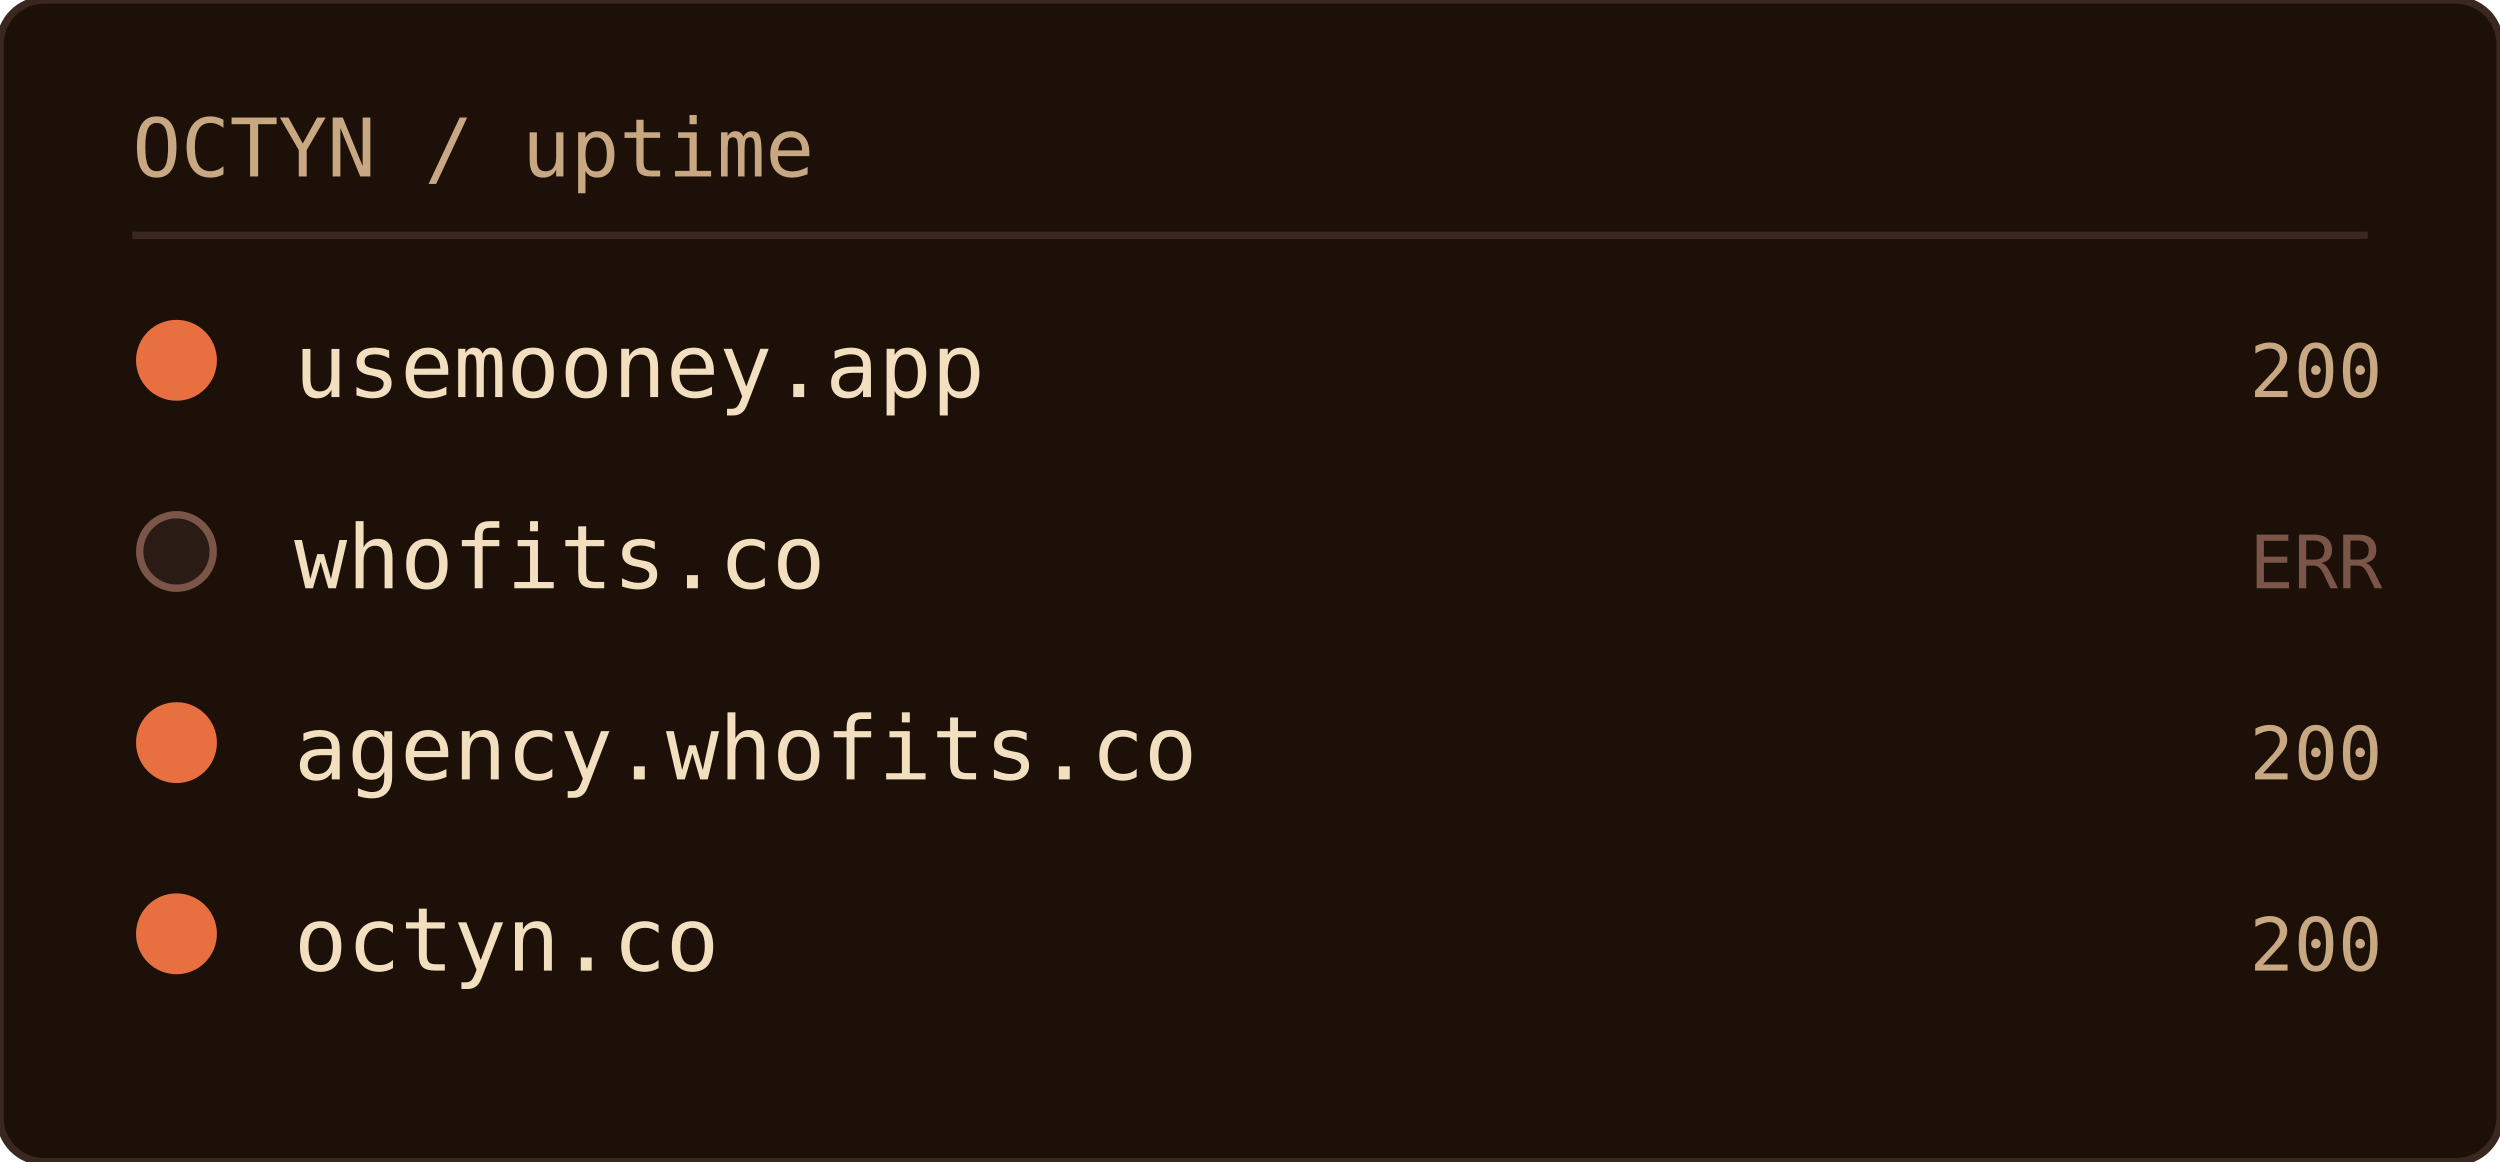
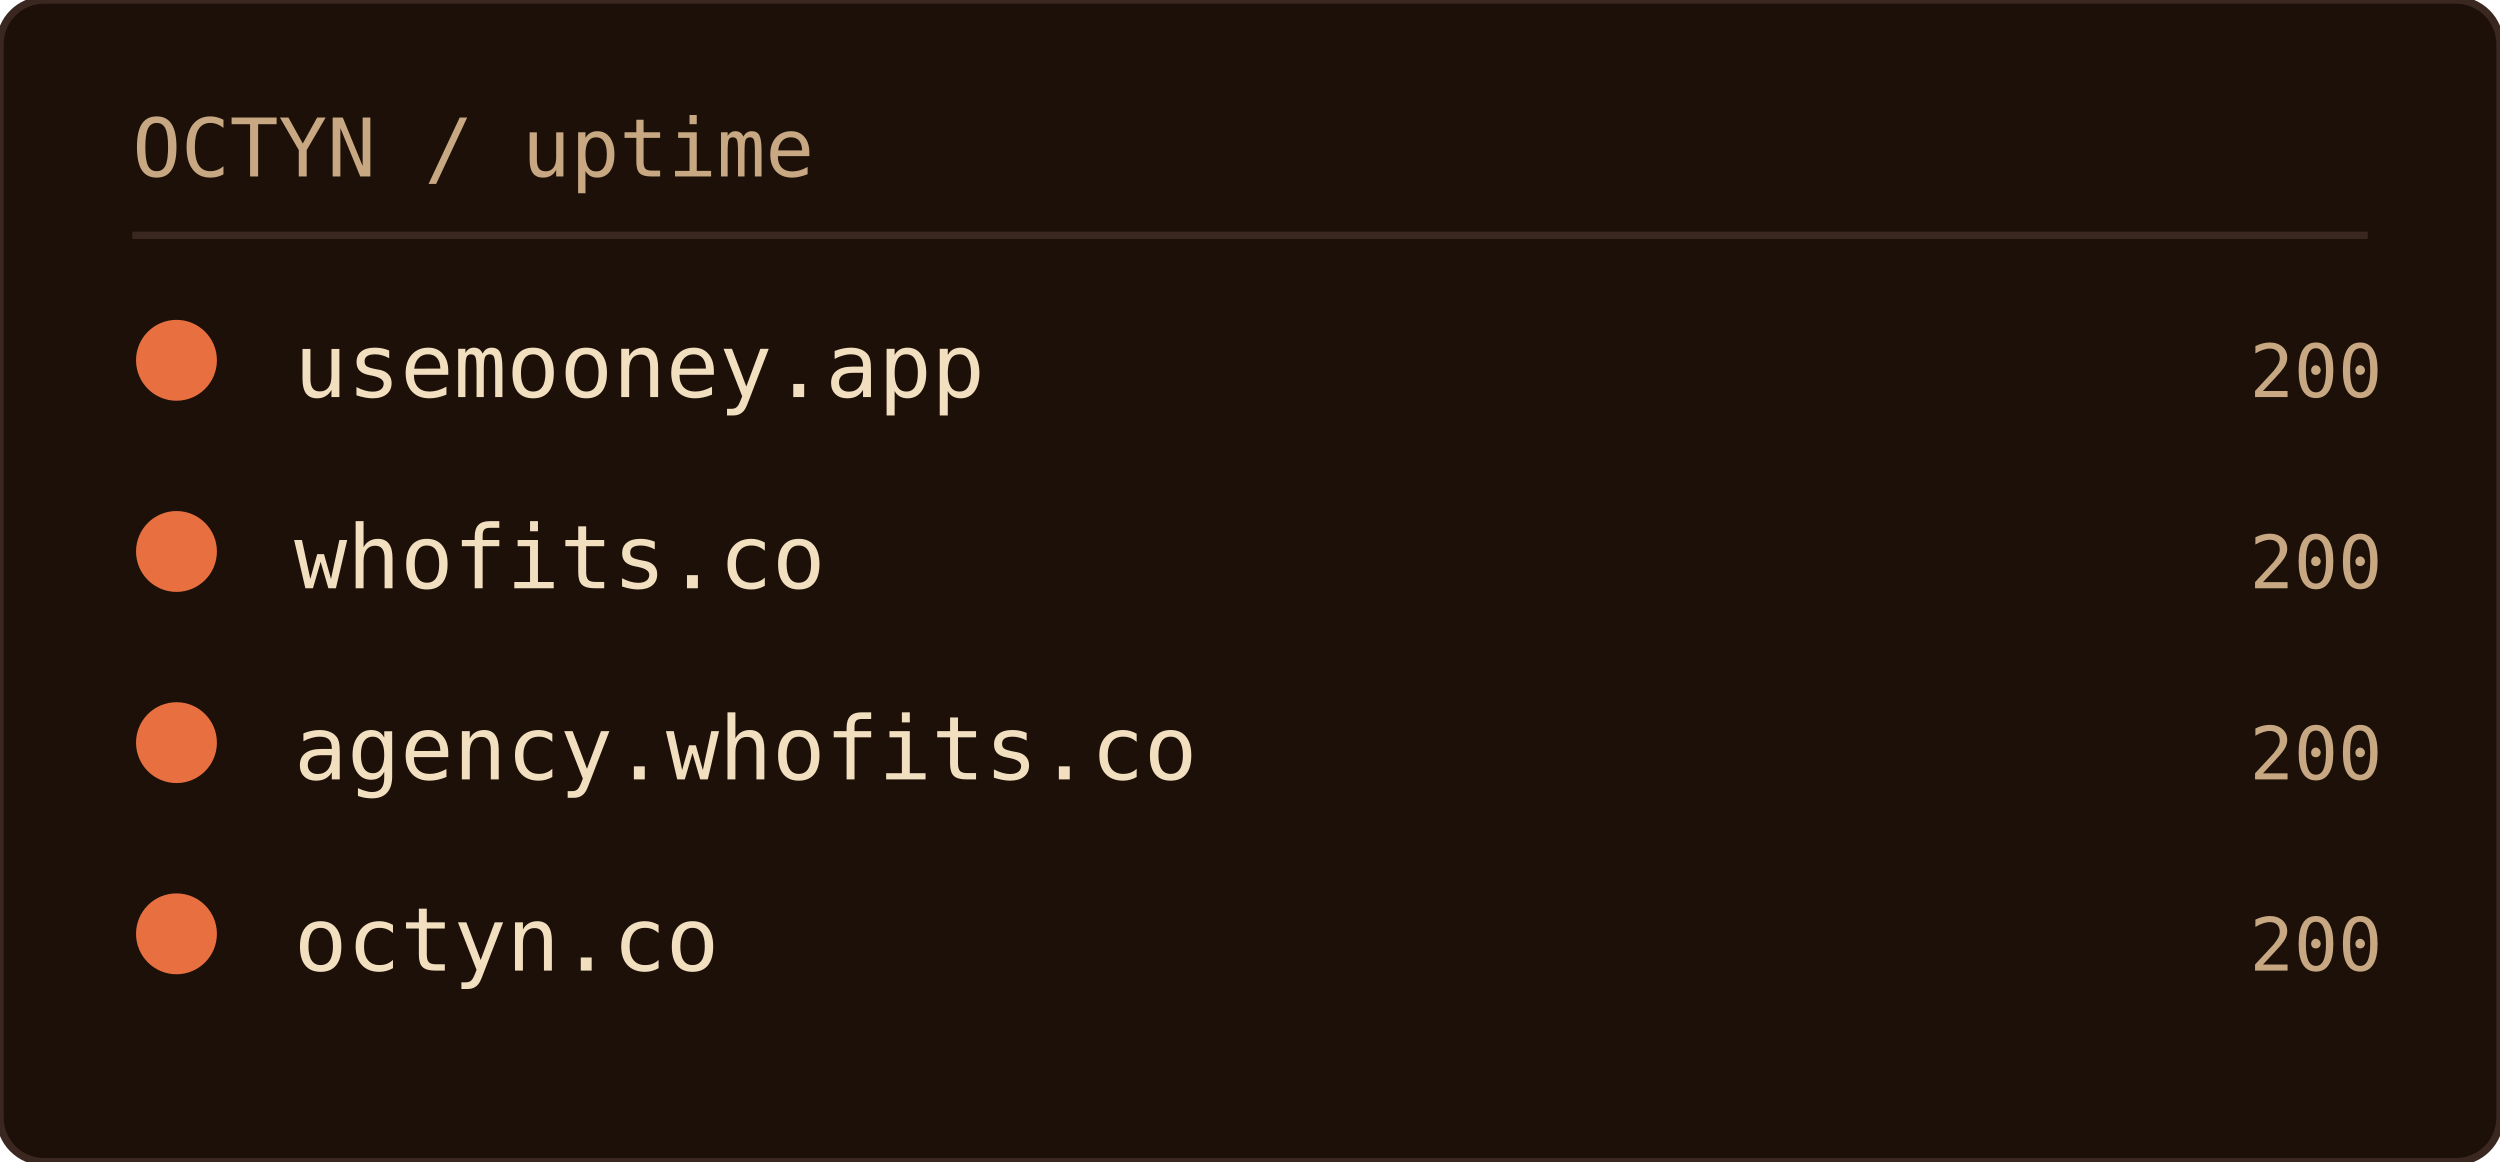
<svg xmlns="http://www.w3.org/2000/svg" width="340" height="158" role="img" aria-label="OCTYN uptime">
  <rect width="100%" height="100%" rx="6" fill="#1c1008" />
  <rect width="100%" height="100%" rx="6" fill="none" stroke="#3a2820" stroke-width="1" />
  <text x="18" y="24" font-family="'JetBrains Mono', 'Fira Code', ui-monospace, SFMono-Regular, Menlo, monospace" font-size="11" fill="#c8a882">OCTYN / uptime</text>
  <line x1="18" y1="32" x2="322" y2="32" stroke="#3a2820" stroke-width="1" />
  <circle cx="24" cy="49" r="5" fill="#e87040" stroke="#e87040" stroke-width="1" />
  <text x="40" y="54" font-family="'JetBrains Mono', 'Fira Code', ui-monospace, SFMono-Regular, Menlo, monospace" font-size="12" fill="#f2dfc0">usemooney.app</text>
  <text x="324" y="54" text-anchor="end" font-family="'JetBrains Mono', 'Fira Code', ui-monospace, SFMono-Regular, Menlo, monospace" font-size="10" fill="#c8a882">200</text>
-   <circle cx="24" cy="75" r="5" fill="#2a1c14" stroke="#7a5548" stroke-width="1" />
+   <circle cx="24" cy="75" r="5" fill="#e87040" stroke="#e87040" stroke-width="1" />
  <text x="40" y="80" font-family="'JetBrains Mono', 'Fira Code', ui-monospace, SFMono-Regular, Menlo, monospace" font-size="12" fill="#f2dfc0">whofits.co</text>
-   <text x="324" y="80" text-anchor="end" font-family="'JetBrains Mono', 'Fira Code', ui-monospace, SFMono-Regular, Menlo, monospace" font-size="10" fill="#7a5548">ERR</text>
+   <text x="324" y="80" text-anchor="end" font-family="'JetBrains Mono', 'Fira Code', ui-monospace, SFMono-Regular, Menlo, monospace" font-size="10" fill="#c8a882">200</text>
  <circle cx="24" cy="101" r="5" fill="#e87040" stroke="#e87040" stroke-width="1" />
  <text x="40" y="106" font-family="'JetBrains Mono', 'Fira Code', ui-monospace, SFMono-Regular, Menlo, monospace" font-size="12" fill="#f2dfc0">agency.whofits.co</text>
  <text x="324" y="106" text-anchor="end" font-family="'JetBrains Mono', 'Fira Code', ui-monospace, SFMono-Regular, Menlo, monospace" font-size="10" fill="#c8a882">200</text>
  <circle cx="24" cy="127" r="5" fill="#e87040" stroke="#e87040" stroke-width="1" />
  <text x="40" y="132" font-family="'JetBrains Mono', 'Fira Code', ui-monospace, SFMono-Regular, Menlo, monospace" font-size="12" fill="#f2dfc0">octyn.co</text>
  <text x="324" y="132" text-anchor="end" font-family="'JetBrains Mono', 'Fira Code', ui-monospace, SFMono-Regular, Menlo, monospace" font-size="10" fill="#c8a882">200</text>
</svg>
